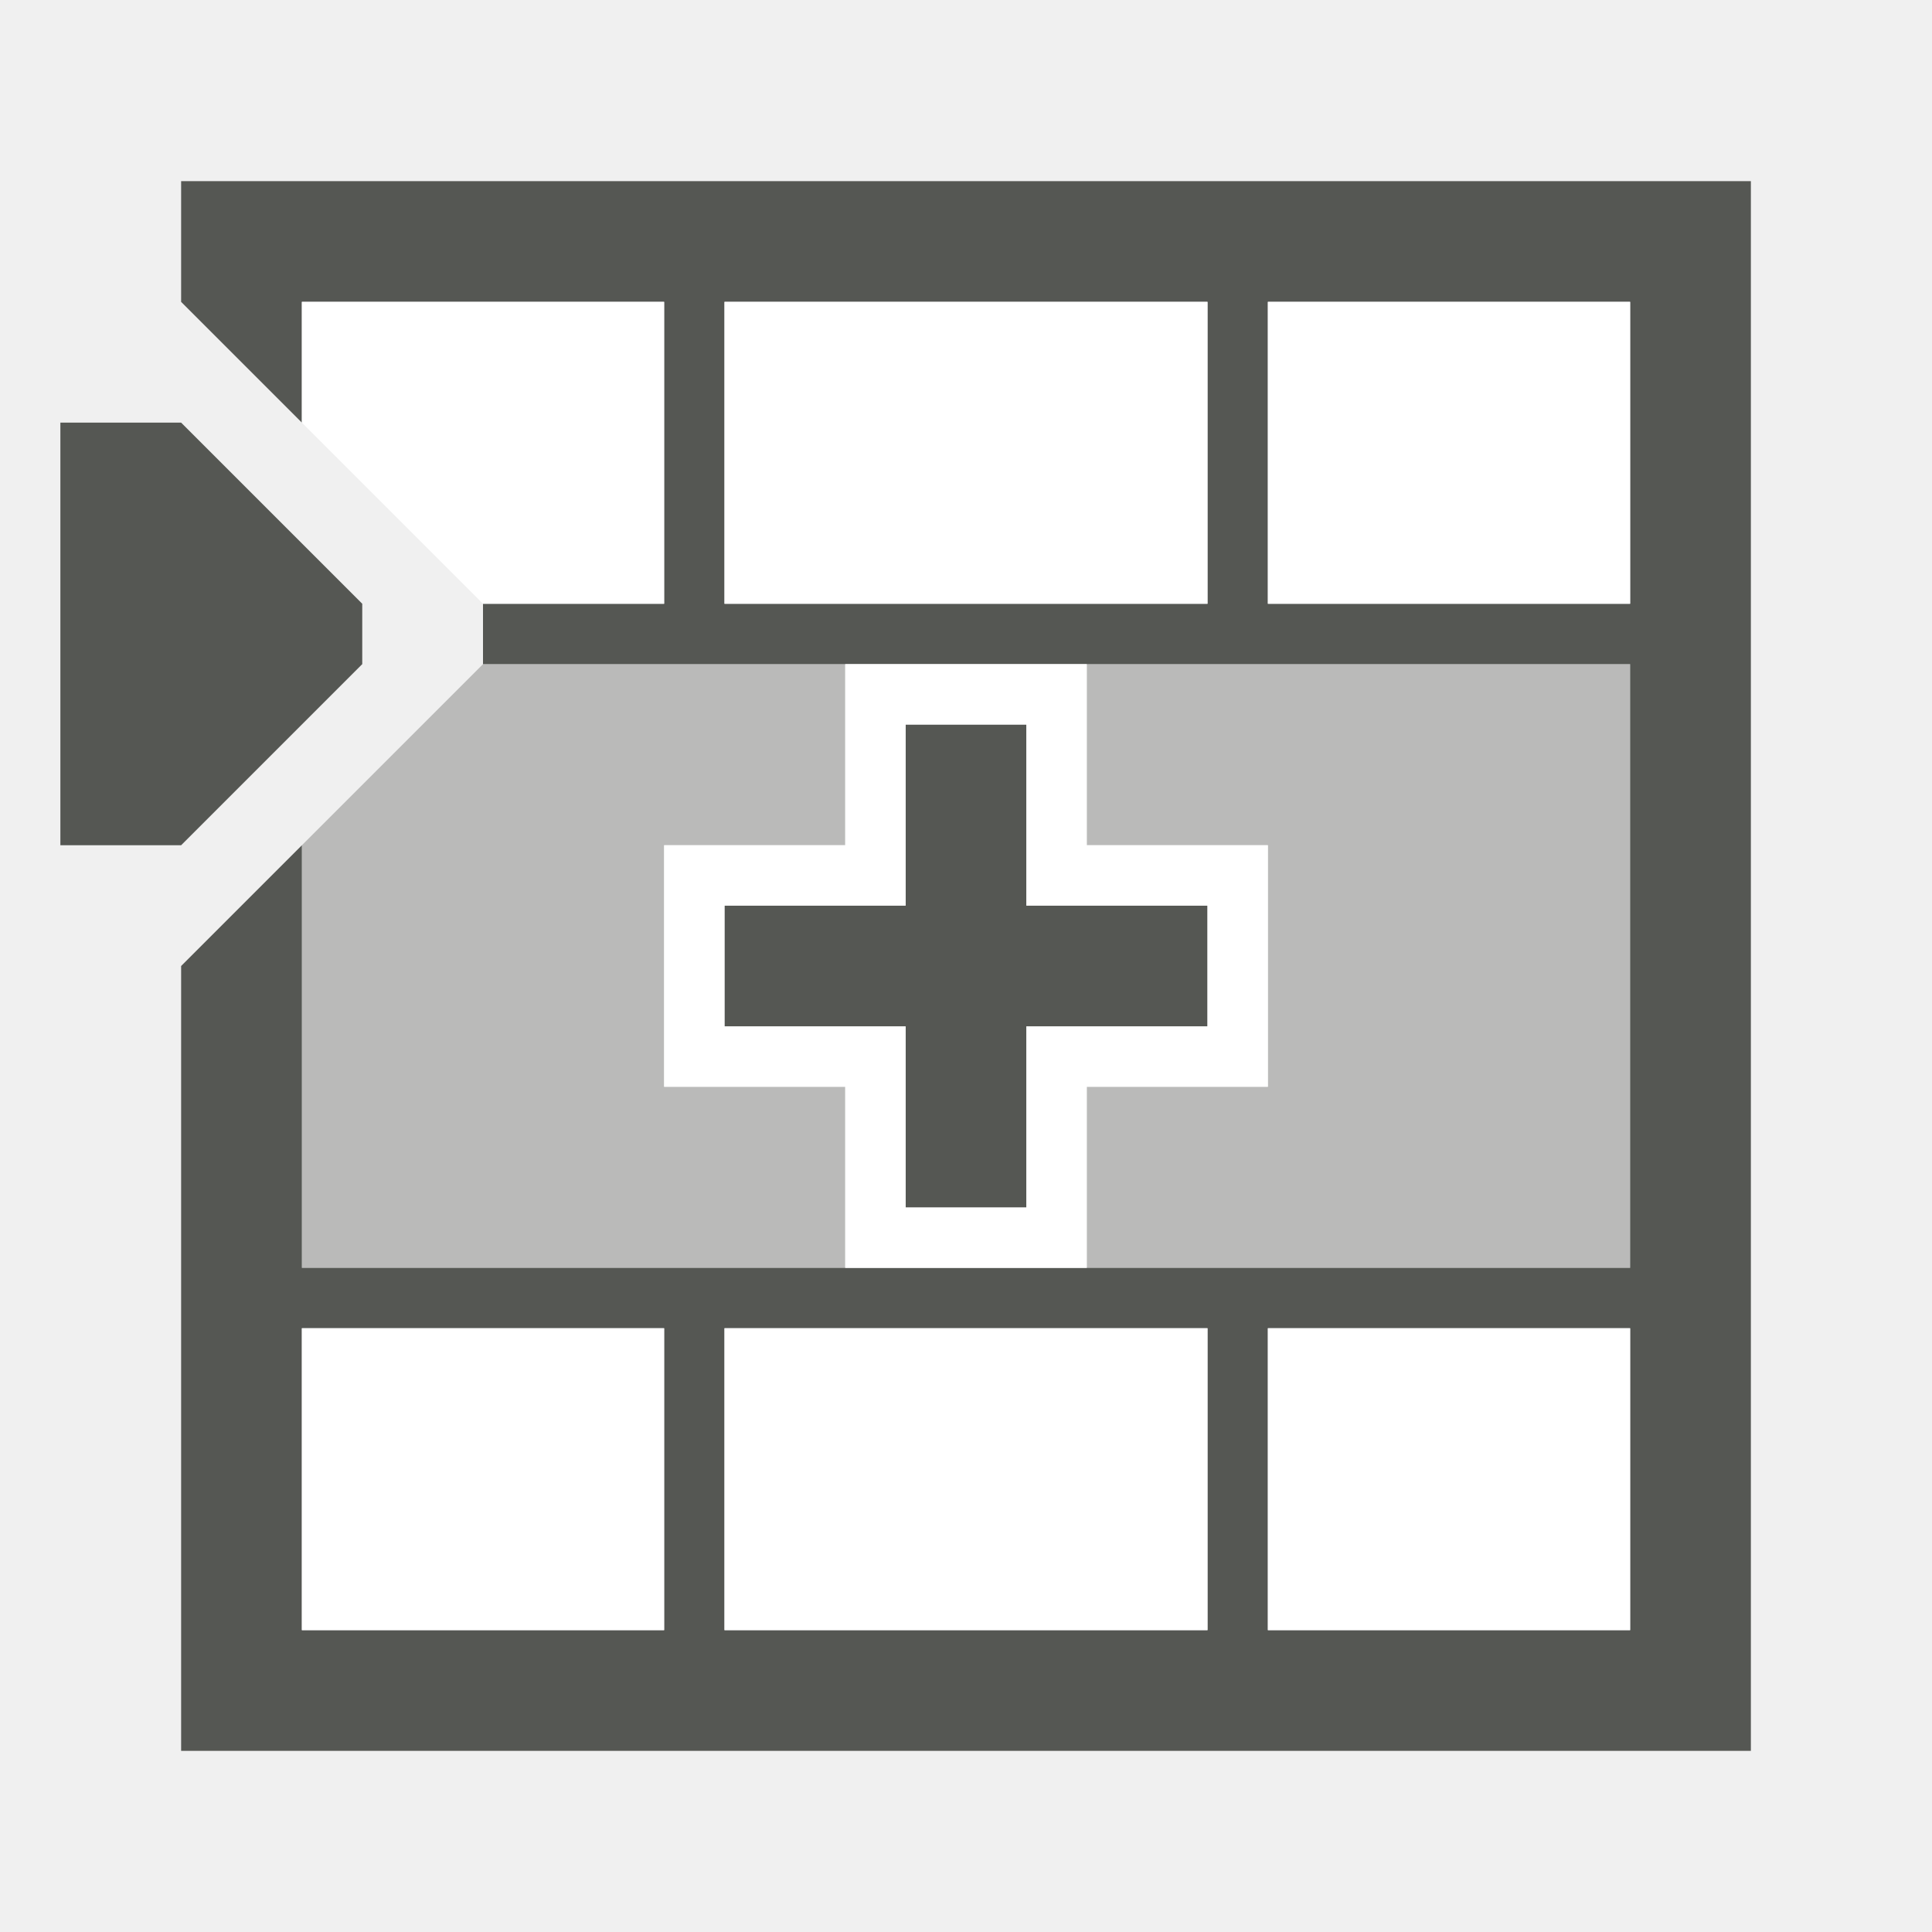
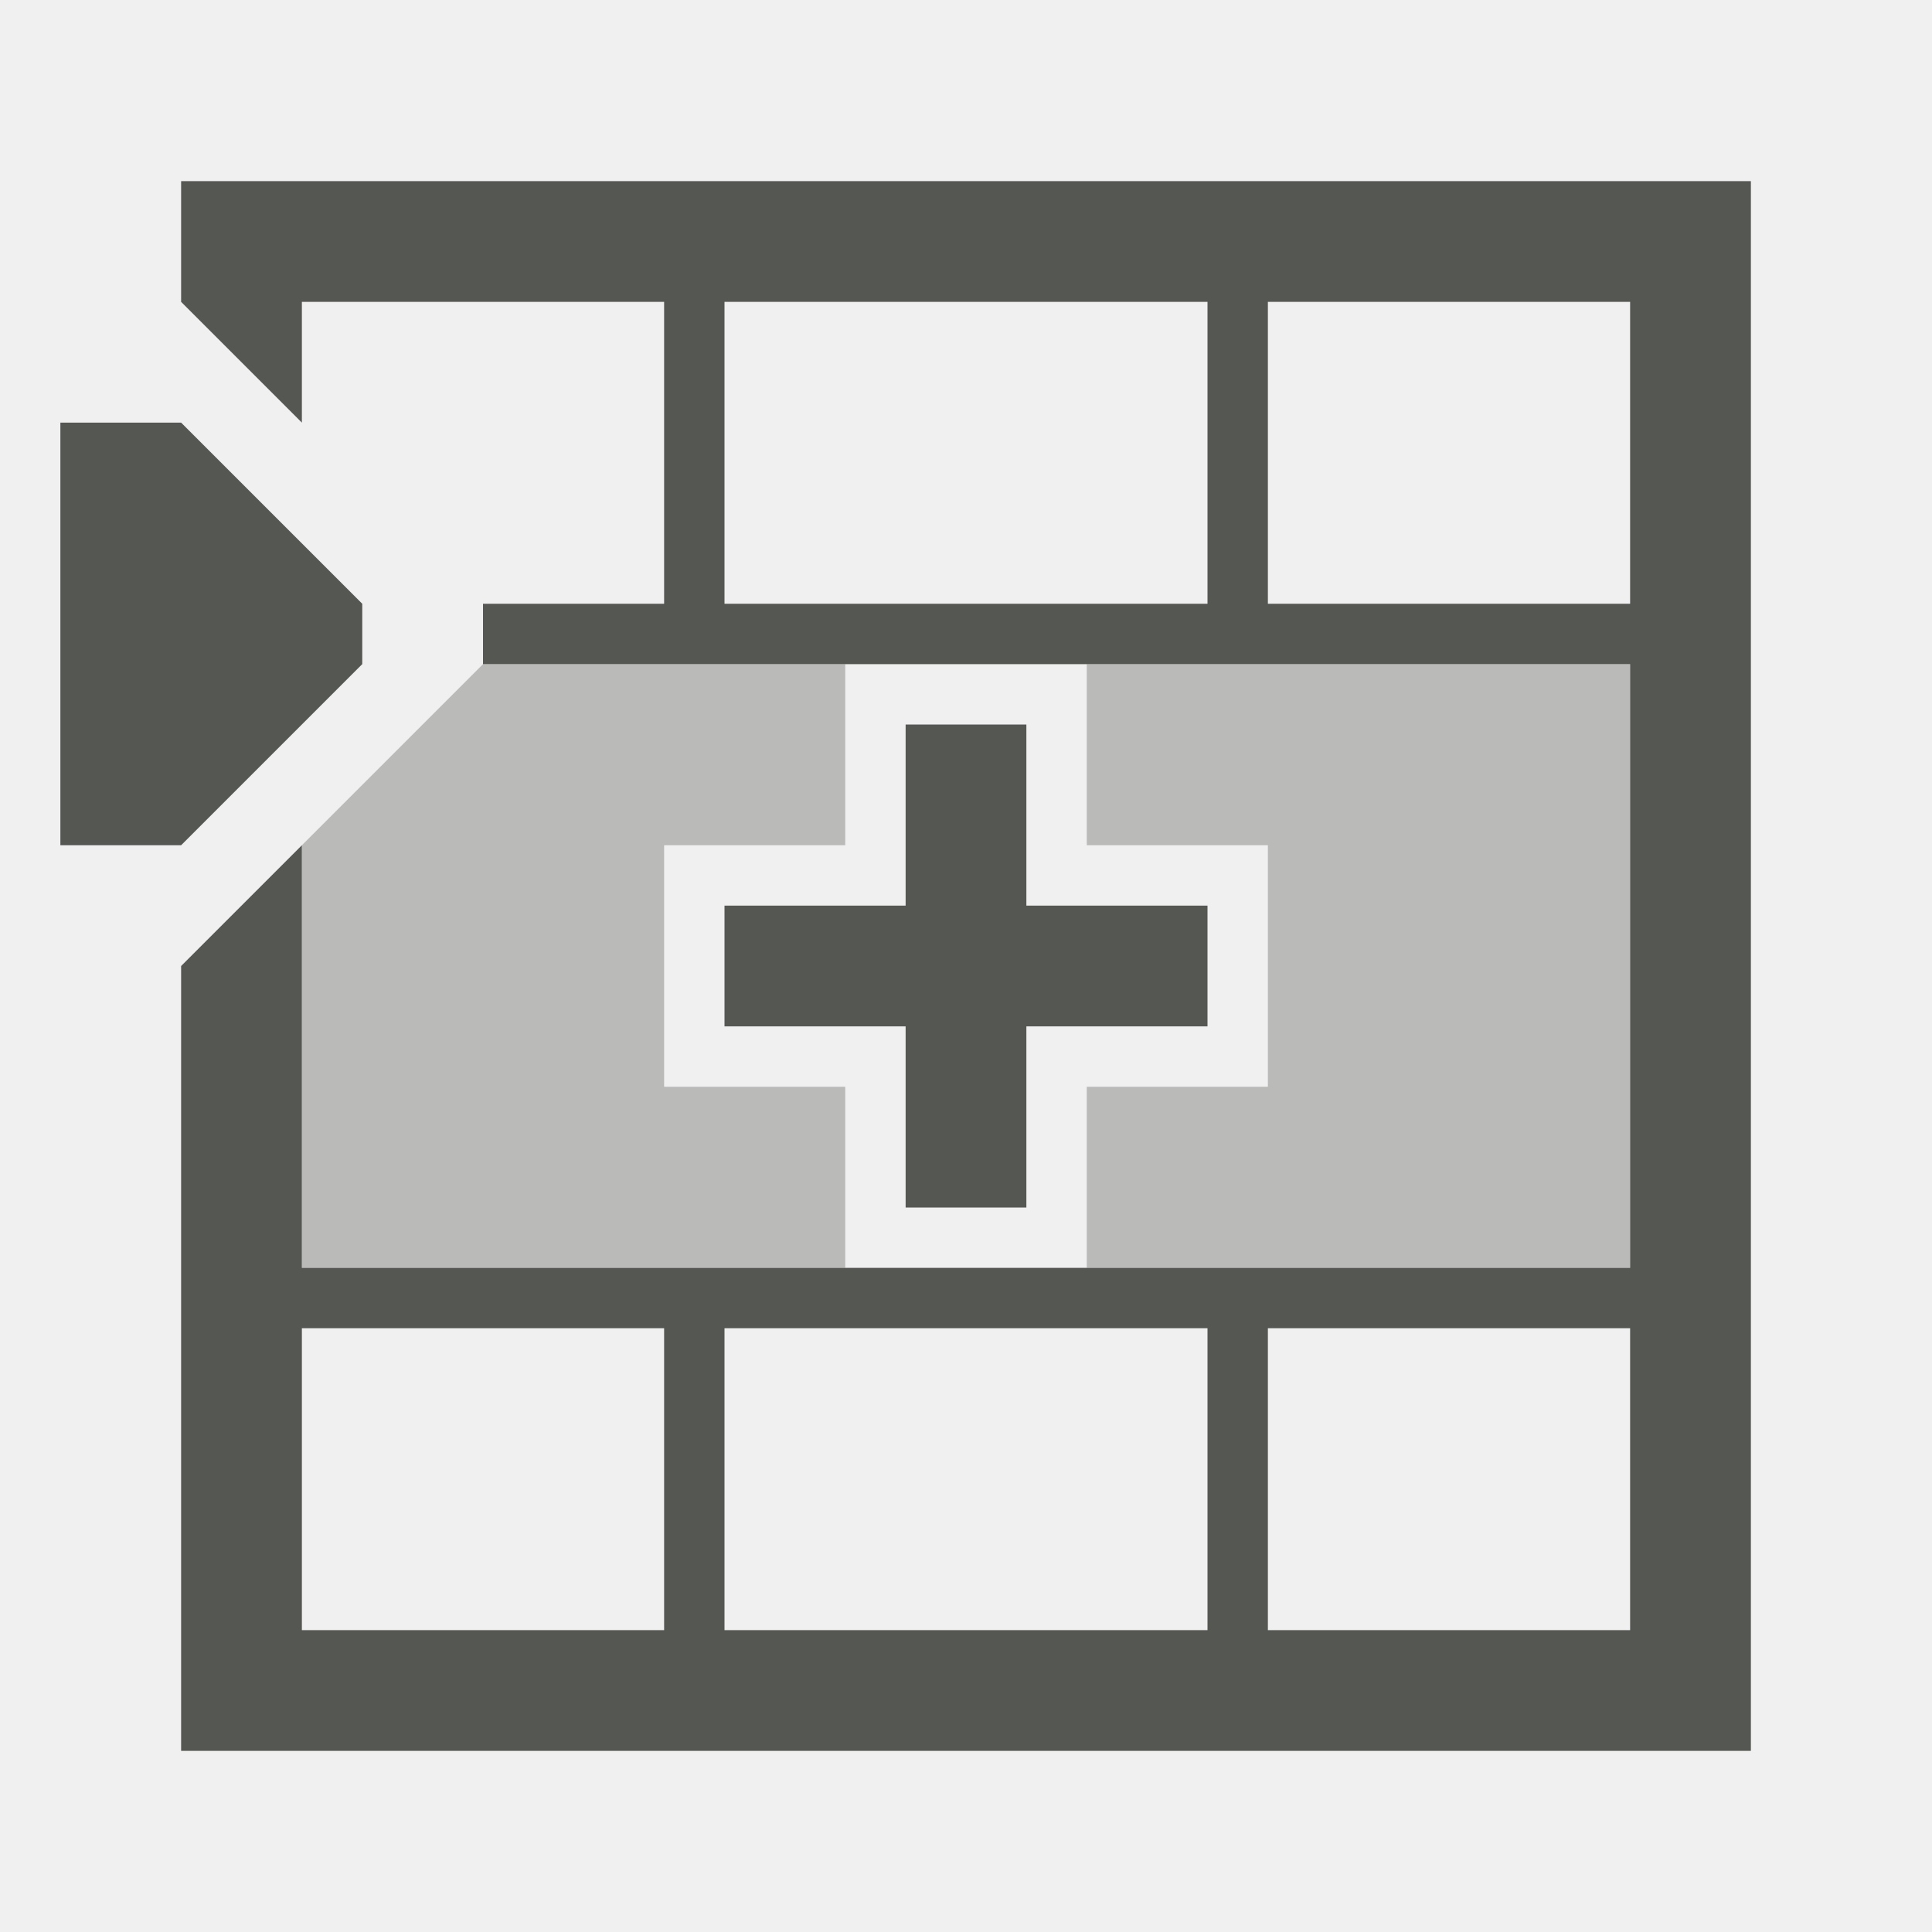
<svg xmlns="http://www.w3.org/2000/svg" viewBox="0 0 32 32">
  <path style="fill:#555753" d="M 3 3 L 3 5 L 4 6 L 5 7 L 5 5 L 11 5 L 11 10 L 8 10 L 8 11 L 20 11 L 21 11 L 27 11 L 27 21 L 5 21 L 5 14 L 4 15 L 3 16 L 3 29 L 29 29 L 29 3 L 28 3 L 21 3 L 20 3 L 3 3 z M 12 5 L 20 5 L 20 10 L 12 10 L 12 5 z M 21 5 L 27 5 L 27 10 L 21 10 L 21 5 z M 1 7 L 1 14 L 3 14 L 6 11 L 6 10 L 3 7 L 1 7 z M 15 12 L 15 15 L 12 15 L 12 17 L 15 17 L 15 20 L 17 20 L 17 17 L 20 17 L 20 15 L 17 15 L 17 12 L 15 12 z M 5 22 L 11 22 L 11 27 L 5 27 L 5 22 z M 12 22 L 20 22 L 20 27 L 12 27 L 12 22 z M 21 22 L 27 22 L 27 27 L 21 27 L 21 22 z " />
  <path style="fill:#555753;opacity:0.35" d="M 8 11 L 5 14 L 5 21 L 11 21 L 14 21 L 14 18 L 11 18 L 11 14 L 14 14 L 14 11 L 8 11 z M 18 11 L 18 14 L 21 14 L 21 18 L 18 18 L 18 21 L 21 21 L 27 21 L 27 11 L 21 11 L 18 11 z " />
-   <path style="fill:#ffffff" d="M 5 5 L 5 7 L 8 10 L 11 10 L 11 5 L 5 5 z M 12 5 L 12 10 L 20 10 L 20 5 L 12 5 z M 21 5 L 21 10 L 27 10 L 27 5 L 21 5 z M 14 11 L 14 12 L 14 14 L 11 14 L 11 15 L 11 17 L 11 18 L 14 18 L 14 20 L 14 21 L 18 21 L 18 20 L 18 18 L 21 18 L 21 17 L 21 14 L 18 14 L 18 11 L 14 11 z M 15 12 L 17 12 L 17 15 L 20 15 L 20 17 L 17 17 L 17 18 L 17 20 L 15 20 L 15 17 L 12 17 L 12 15 L 15 15 L 15 14 L 15 12 z M 5 22 L 5 27 L 11 27 L 11 22 L 5 22 z M 12 22 L 12 27 L 20 27 L 20 22 L 12 22 z M 21 22 L 21 27 L 27 27 L 27 22 L 21 22 z " />
</svg>
